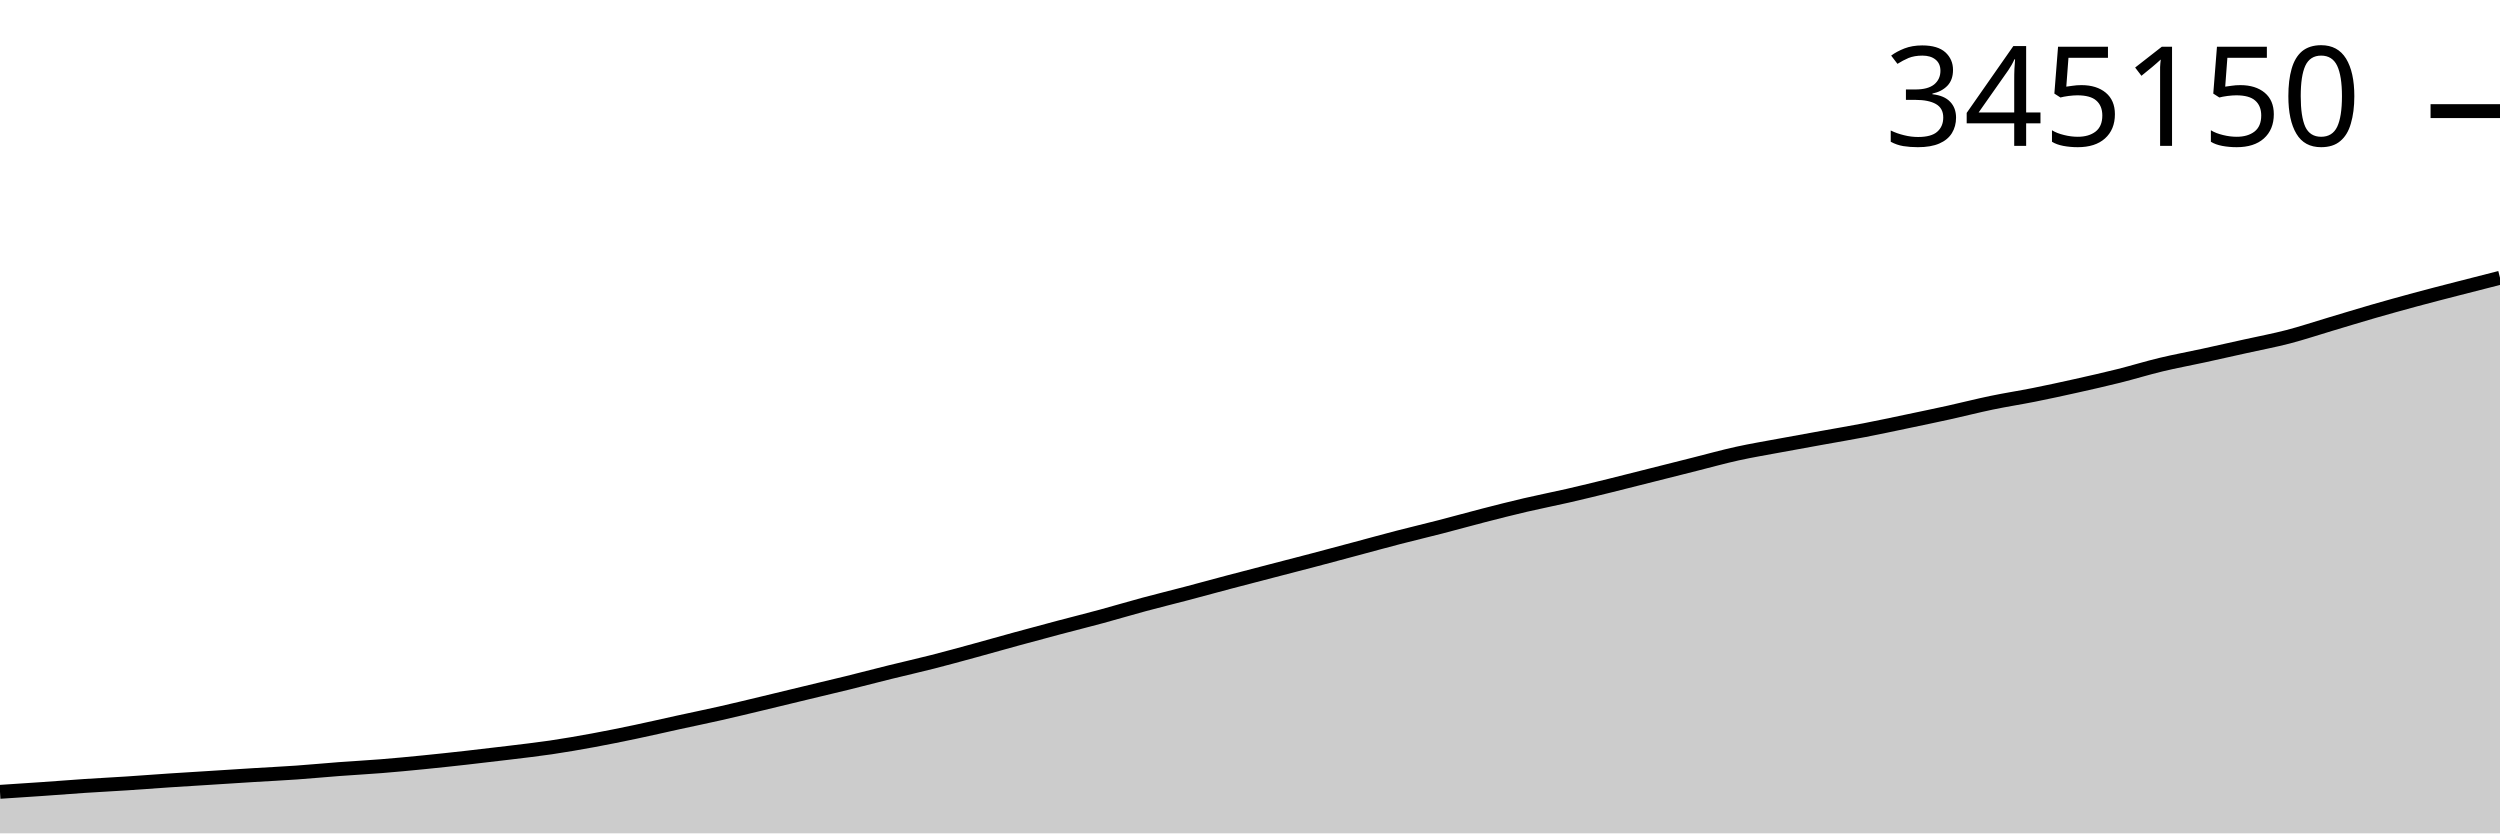
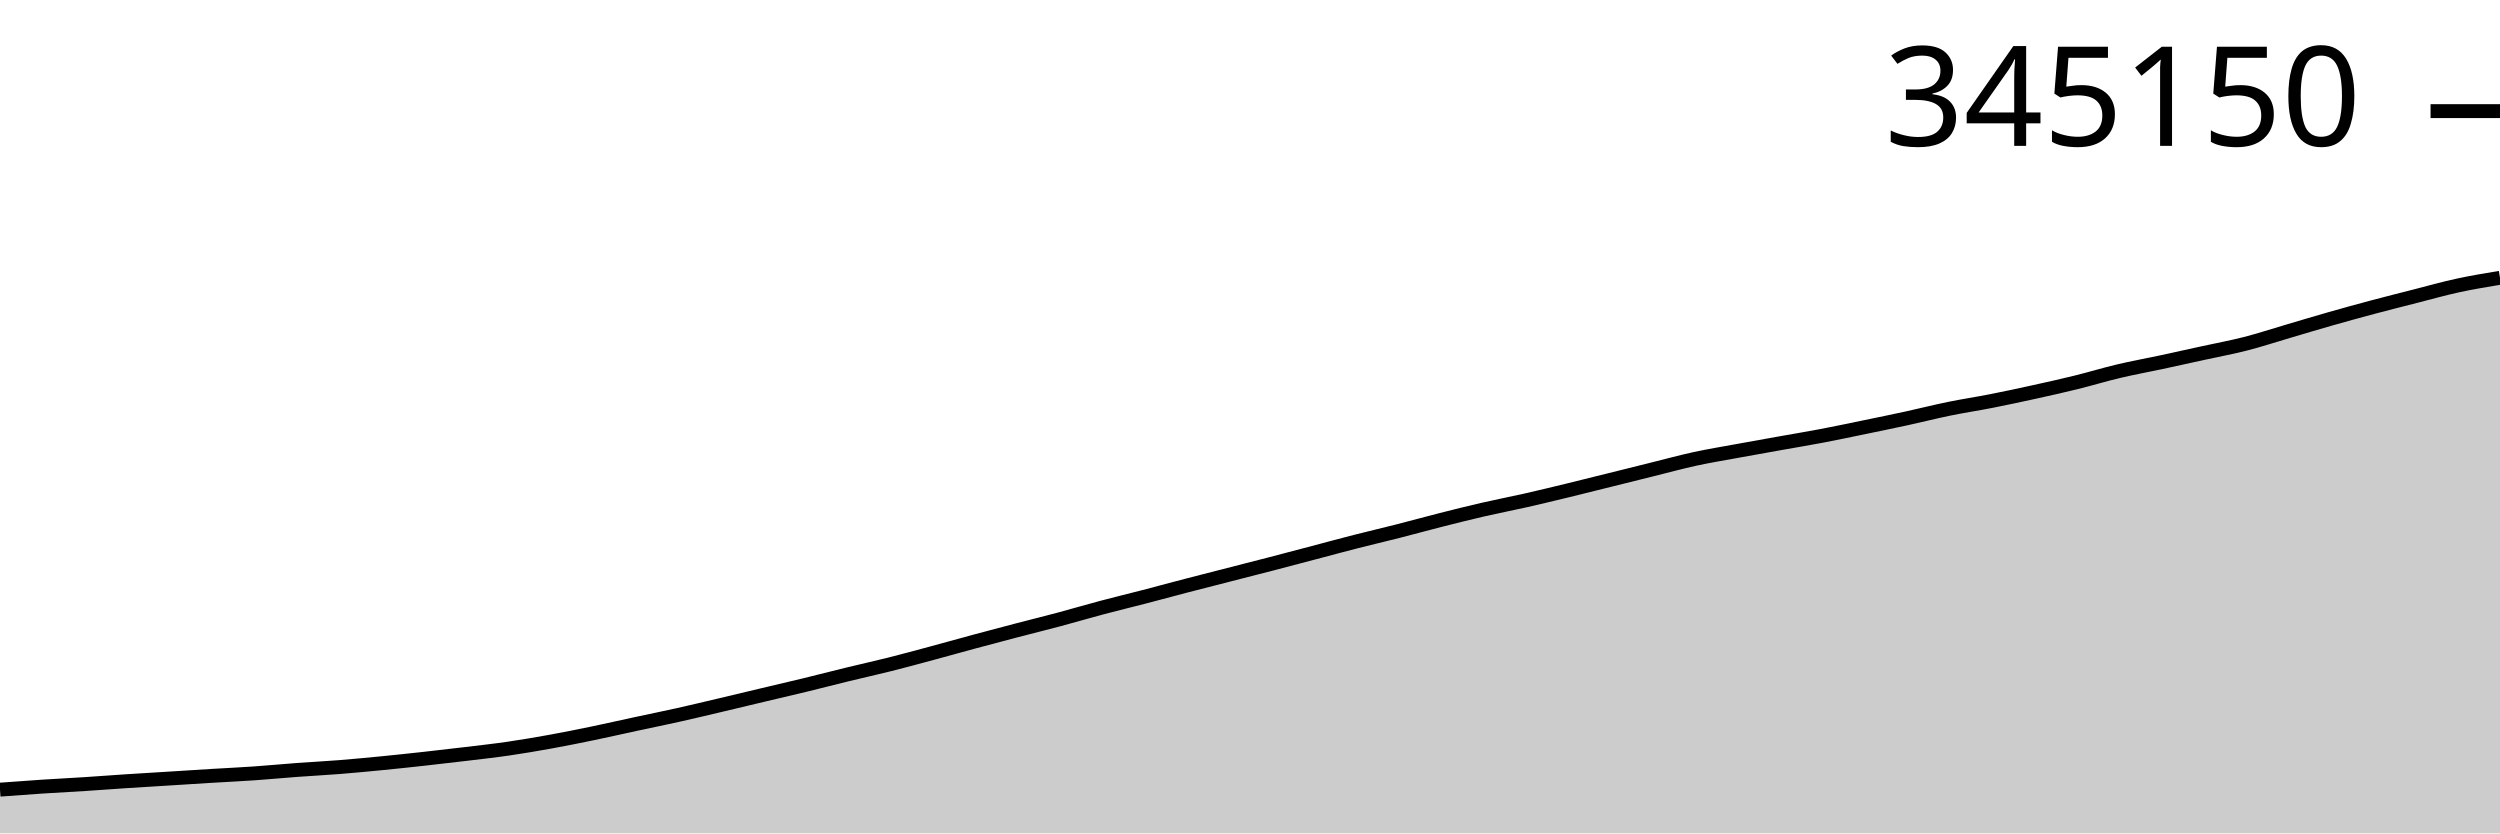
<svg xmlns="http://www.w3.org/2000/svg" viewBox="0 0 180 60">
  <g transform="translate(0,20)">
-     <path class="area" fill="rgba(0, 0, 0, 0.2)" d="M0,37.012C1.017,36.946,2.034,36.88,3.051,36.809C4.068,36.738,5.085,36.655,6.102,36.588C7.119,36.52,8.136,36.47,9.153,36.404C10.169,36.338,11.186,36.258,12.203,36.19C13.22,36.122,14.237,36.062,15.254,35.998C16.271,35.934,17.288,35.866,18.305,35.804C19.322,35.741,20.339,35.694,21.356,35.622C22.373,35.55,23.39,35.451,24.407,35.375C25.424,35.298,26.441,35.246,27.458,35.164C28.475,35.083,29.492,34.985,30.508,34.884C31.525,34.783,32.542,34.673,33.559,34.559C34.576,34.446,35.593,34.326,36.61,34.202C37.627,34.077,38.644,33.964,39.661,33.814C40.678,33.664,41.695,33.487,42.712,33.3C43.729,33.113,44.746,32.906,45.763,32.692C46.78,32.479,47.797,32.242,48.814,32.019C49.831,31.797,50.847,31.589,51.864,31.359C52.881,31.129,53.898,30.881,54.915,30.638C55.932,30.395,56.949,30.146,57.966,29.901C58.983,29.656,60,29.419,61.017,29.168C62.034,28.917,63.051,28.648,64.068,28.397C65.085,28.145,66.102,27.919,67.119,27.659C68.136,27.4,69.153,27.119,70.169,26.842C71.186,26.564,72.203,26.273,73.22,25.995C74.237,25.717,75.254,25.444,76.271,25.174C77.288,24.904,78.305,24.652,79.322,24.376C80.339,24.1,81.356,23.794,82.373,23.52C83.39,23.246,84.407,22.999,85.424,22.731C86.441,22.464,87.458,22.182,88.475,21.913C89.492,21.644,90.508,21.383,91.525,21.118C92.542,20.853,93.559,20.592,94.576,20.325C95.593,20.057,96.61,19.783,97.627,19.511C98.644,19.239,99.661,18.958,100.678,18.694C101.695,18.431,102.712,18.192,103.729,17.929C104.746,17.667,105.763,17.38,106.78,17.119C107.797,16.857,108.814,16.598,109.831,16.36C110.847,16.123,111.864,15.926,112.881,15.693C113.898,15.46,114.915,15.21,115.932,14.96C116.949,14.71,117.966,14.449,118.983,14.192C120,13.936,121.017,13.678,122.034,13.423C123.051,13.167,124.068,12.883,125.085,12.659C126.102,12.435,127.119,12.268,128.136,12.078C129.153,11.889,130.169,11.707,131.186,11.523C132.203,11.338,133.22,11.169,134.237,10.973C135.254,10.776,136.271,10.558,137.288,10.345C138.305,10.132,139.322,9.921,140.339,9.697C141.356,9.472,142.373,9.21,143.39,8.999C144.407,8.787,145.424,8.633,146.441,8.43C147.458,8.227,148.475,8.005,149.492,7.778C150.508,7.551,151.525,7.322,152.542,7.068C153.559,6.814,154.576,6.498,155.593,6.254C156.61,6.01,157.627,5.825,158.644,5.604C159.661,5.382,160.678,5.153,161.695,4.927C162.712,4.7,163.729,4.511,164.746,4.247C165.763,3.982,166.78,3.641,167.797,3.338C168.814,3.035,169.831,2.722,170.847,2.428C171.864,2.135,172.881,1.852,173.898,1.577C174.915,1.302,175.932,1.042,176.949,0.78C177.966,0.517,178.983,0.258,180,0L180,40C178.983,40,177.966,40,176.949,40C175.932,40,174.915,40,173.898,40C172.881,40,171.864,40,170.847,40C169.831,40,168.814,40,167.797,40C166.78,40,165.763,40,164.746,40C163.729,40,162.712,40,161.695,40C160.678,40,159.661,40,158.644,40C157.627,40,156.61,40,155.593,40C154.576,40,153.559,40,152.542,40C151.525,40,150.508,40,149.492,40C148.475,40,147.458,40,146.441,40C145.424,40,144.407,40,143.39,40C142.373,40,141.356,40,140.339,40C139.322,40,138.305,40,137.288,40C136.271,40,135.254,40,134.237,40C133.22,40,132.203,40,131.186,40C130.169,40,129.153,40,128.136,40C127.119,40,126.102,40,125.085,40C124.068,40,123.051,40,122.034,40C121.017,40,120,40,118.983,40C117.966,40,116.949,40,115.932,40C114.915,40,113.898,40,112.881,40C111.864,40,110.847,40,109.831,40C108.814,40,107.797,40,106.78,40C105.763,40,104.746,40,103.729,40C102.712,40,101.695,40,100.678,40C99.661,40,98.644,40,97.627,40C96.61,40,95.593,40,94.576,40C93.559,40,92.542,40,91.525,40C90.508,40,89.492,40,88.475,40C87.458,40,86.441,40,85.424,40C84.407,40,83.39,40,82.373,40C81.356,40,80.339,40,79.322,40C78.305,40,77.288,40,76.271,40C75.254,40,74.237,40,73.22,40C72.203,40,71.186,40,70.169,40C69.153,40,68.136,40,67.119,40C66.102,40,65.085,40,64.068,40C63.051,40,62.034,40,61.017,40C60,40,58.983,40,57.966,40C56.949,40,55.932,40,54.915,40C53.898,40,52.881,40,51.864,40C50.847,40,49.831,40,48.814,40C47.797,40,46.78,40,45.763,40C44.746,40,43.729,40,42.712,40C41.695,40,40.678,40,39.661,40C38.644,40,37.627,40,36.61,40C35.593,40,34.576,40,33.559,40C32.542,40,31.525,40,30.508,40C29.492,40,28.475,40,27.458,40C26.441,40,25.424,40,24.407,40C23.39,40,22.373,40,21.356,40C20.339,40,19.322,40,18.305,40C17.288,40,16.271,40,15.254,40C14.237,40,13.22,40,12.203,40C11.186,40,10.169,40,9.153,40C8.136,40,7.119,40,6.102,40C5.085,40,4.068,40,3.051,40C2.034,40,1.017,40,0,40Z" />
-     <path class="line" stroke="black" fill="none" d="M0,37.012C1.017,36.946,2.034,36.88,3.051,36.809C4.068,36.738,5.085,36.655,6.102,36.588C7.119,36.52,8.136,36.47,9.153,36.404C10.169,36.338,11.186,36.258,12.203,36.19C13.22,36.122,14.237,36.062,15.254,35.998C16.271,35.934,17.288,35.866,18.305,35.804C19.322,35.741,20.339,35.694,21.356,35.622C22.373,35.55,23.39,35.451,24.407,35.375C25.424,35.298,26.441,35.246,27.458,35.164C28.475,35.083,29.492,34.985,30.508,34.884C31.525,34.783,32.542,34.673,33.559,34.559C34.576,34.446,35.593,34.326,36.61,34.202C37.627,34.077,38.644,33.964,39.661,33.814C40.678,33.664,41.695,33.487,42.712,33.3C43.729,33.113,44.746,32.906,45.763,32.692C46.78,32.479,47.797,32.242,48.814,32.019C49.831,31.797,50.847,31.589,51.864,31.359C52.881,31.129,53.898,30.881,54.915,30.638C55.932,30.395,56.949,30.146,57.966,29.901C58.983,29.656,60,29.419,61.017,29.168C62.034,28.917,63.051,28.648,64.068,28.397C65.085,28.145,66.102,27.919,67.119,27.659C68.136,27.4,69.153,27.119,70.169,26.842C71.186,26.564,72.203,26.273,73.22,25.995C74.237,25.717,75.254,25.444,76.271,25.174C77.288,24.904,78.305,24.652,79.322,24.376C80.339,24.1,81.356,23.794,82.373,23.52C83.39,23.246,84.407,22.999,85.424,22.731C86.441,22.464,87.458,22.182,88.475,21.913C89.492,21.644,90.508,21.383,91.525,21.118C92.542,20.853,93.559,20.592,94.576,20.325C95.593,20.057,96.61,19.783,97.627,19.511C98.644,19.239,99.661,18.958,100.678,18.694C101.695,18.431,102.712,18.192,103.729,17.929C104.746,17.667,105.763,17.38,106.78,17.119C107.797,16.857,108.814,16.598,109.831,16.36C110.847,16.123,111.864,15.926,112.881,15.693C113.898,15.46,114.915,15.21,115.932,14.96C116.949,14.71,117.966,14.449,118.983,14.192C120,13.936,121.017,13.678,122.034,13.423C123.051,13.167,124.068,12.883,125.085,12.659C126.102,12.435,127.119,12.268,128.136,12.078C129.153,11.889,130.169,11.707,131.186,11.523C132.203,11.338,133.22,11.169,134.237,10.973C135.254,10.776,136.271,10.558,137.288,10.345C138.305,10.132,139.322,9.921,140.339,9.697C141.356,9.472,142.373,9.21,143.39,8.999C144.407,8.787,145.424,8.633,146.441,8.43C147.458,8.227,148.475,8.005,149.492,7.778C150.508,7.551,151.525,7.322,152.542,7.068C153.559,6.814,154.576,6.498,155.593,6.254C156.61,6.01,157.627,5.825,158.644,5.604C159.661,5.382,160.678,5.153,161.695,4.927C162.712,4.7,163.729,4.511,164.746,4.247C165.763,3.982,166.78,3.641,167.797,3.338C168.814,3.035,169.831,2.722,170.847,2.428C171.864,2.135,172.881,1.852,173.898,1.577C174.915,1.302,175.932,1.042,176.949,0.78C177.966,0.517,178.983,0.258,180,0" />
+     <path class="area" fill="rgba(0, 0, 0, 0.2)" d="M0,36.854C1.017,36.778,2.034,36.702,3.051,36.636C4.068,36.569,5.085,36.52,6.102,36.454C7.119,36.389,8.136,36.31,9.153,36.243C10.169,36.177,11.186,36.117,12.203,36.054C13.22,35.99,14.237,35.924,15.254,35.862C16.271,35.801,17.288,35.754,18.305,35.683C19.322,35.613,20.339,35.514,21.356,35.439C22.373,35.364,23.39,35.312,24.407,35.232C25.424,35.151,26.441,35.055,27.458,34.955C28.475,34.856,29.492,34.747,30.508,34.635C31.525,34.523,32.542,34.405,33.559,34.283C34.576,34.16,35.593,34.049,36.61,33.9C37.627,33.752,38.644,33.578,39.661,33.394C40.678,33.209,41.695,33.005,42.712,32.794C43.729,32.584,44.746,32.35,45.763,32.131C46.78,31.912,47.797,31.707,48.814,31.48C49.831,31.253,50.847,31.008,51.864,30.769C52.881,30.529,53.898,30.283,54.915,30.042C55.932,29.8,56.949,29.566,57.966,29.319C58.983,29.072,60,28.807,61.017,28.559C62.034,28.311,63.051,28.087,64.068,27.832C65.085,27.576,66.102,27.299,67.119,27.025C68.136,26.752,69.153,26.464,70.169,26.19C71.186,25.916,72.203,25.647,73.22,25.381C74.237,25.115,75.254,24.866,76.271,24.594C77.288,24.322,78.305,24.02,79.322,23.75C80.339,23.479,81.356,23.236,82.373,22.972C83.39,22.708,84.407,22.43,85.424,22.165C86.441,21.9,87.458,21.643,88.475,21.382C89.492,21.121,90.508,20.863,91.525,20.599C92.542,20.335,93.559,20.065,94.576,19.797C95.593,19.529,96.61,19.251,97.627,18.992C98.644,18.732,99.661,18.496,100.678,18.237C101.695,17.978,102.712,17.696,103.729,17.438C104.746,17.18,105.763,16.924,106.78,16.69C107.797,16.456,108.814,16.262,109.831,16.032C110.847,15.802,111.864,15.556,112.881,15.309C113.898,15.063,114.915,14.805,115.932,14.553C116.949,14.3,117.966,14.046,118.983,13.794C120,13.542,121.017,13.262,122.034,13.041C123.051,12.82,124.068,12.655,125.085,12.468C126.102,12.281,127.119,12.102,128.136,11.92C129.153,11.738,130.169,11.571,131.186,11.378C132.203,11.184,133.22,10.969,134.237,10.759C135.254,10.549,136.271,10.341,137.288,10.12C138.305,9.898,139.322,9.639,140.339,9.431C141.356,9.223,142.373,9.071,143.39,8.871C144.407,8.67,145.424,8.452,146.441,8.228C147.458,8.004,148.475,7.778,149.492,7.527C150.508,7.277,151.525,6.965,152.542,6.725C153.559,6.484,154.576,6.302,155.593,6.084C156.61,5.866,157.627,5.639,158.644,5.416C159.661,5.193,160.678,5.007,161.695,4.746C162.712,4.485,163.729,4.149,164.746,3.85C165.763,3.551,166.78,3.242,167.797,2.953C168.814,2.663,169.831,2.384,170.847,2.113C171.864,1.842,172.881,1.586,173.898,1.327C174.915,1.068,175.932,0.779,176.949,0.558C177.966,0.337,178.983,0.169,180,0L180,40C178.983,40,177.966,40,176.949,40C175.932,40,174.915,40,173.898,40C172.881,40,171.864,40,170.847,40C169.831,40,168.814,40,167.797,40C166.78,40,165.763,40,164.746,40C163.729,40,162.712,40,161.695,40C160.678,40,159.661,40,158.644,40C157.627,40,156.61,40,155.593,40C154.576,40,153.559,40,152.542,40C151.525,40,150.508,40,149.492,40C148.475,40,147.458,40,146.441,40C145.424,40,144.407,40,143.39,40C142.373,40,141.356,40,140.339,40C139.322,40,138.305,40,137.288,40C136.271,40,135.254,40,134.237,40C133.22,40,132.203,40,131.186,40C130.169,40,129.153,40,128.136,40C127.119,40,126.102,40,125.085,40C124.068,40,123.051,40,122.034,40C121.017,40,120,40,118.983,40C117.966,40,116.949,40,115.932,40C114.915,40,113.898,40,112.881,40C111.864,40,110.847,40,109.831,40C108.814,40,107.797,40,106.78,40C105.763,40,104.746,40,103.729,40C102.712,40,101.695,40,100.678,40C99.661,40,98.644,40,97.627,40C96.61,40,95.593,40,94.576,40C93.559,40,92.542,40,91.525,40C90.508,40,89.492,40,88.475,40C87.458,40,86.441,40,85.424,40C84.407,40,83.39,40,82.373,40C81.356,40,80.339,40,79.322,40C78.305,40,77.288,40,76.271,40C75.254,40,74.237,40,73.22,40C72.203,40,71.186,40,70.169,40C69.153,40,68.136,40,67.119,40C66.102,40,65.085,40,64.068,40C63.051,40,62.034,40,61.017,40C60,40,58.983,40,57.966,40C56.949,40,55.932,40,54.915,40C53.898,40,52.881,40,51.864,40C50.847,40,49.831,40,48.814,40C47.797,40,46.78,40,45.763,40C44.746,40,43.729,40,42.712,40C41.695,40,40.678,40,39.661,40C38.644,40,37.627,40,36.61,40C35.593,40,34.576,40,33.559,40C32.542,40,31.525,40,30.508,40C29.492,40,28.475,40,27.458,40C26.441,40,25.424,40,24.407,40C23.39,40,22.373,40,21.356,40C20.339,40,19.322,40,18.305,40C17.288,40,16.271,40,15.254,40C14.237,40,13.22,40,12.203,40C11.186,40,10.169,40,9.153,40C8.136,40,7.119,40,6.102,40C5.085,40,4.068,40,3.051,40C2.034,40,1.017,40,0,40Z" />
+     <path class="line" stroke="black" fill="none" d="M0,36.854C1.017,36.778,2.034,36.702,3.051,36.636C4.068,36.569,5.085,36.52,6.102,36.454C7.119,36.389,8.136,36.31,9.153,36.243C10.169,36.177,11.186,36.117,12.203,36.054C13.22,35.99,14.237,35.924,15.254,35.862C16.271,35.801,17.288,35.754,18.305,35.683C19.322,35.613,20.339,35.514,21.356,35.439C22.373,35.364,23.39,35.312,24.407,35.232C25.424,35.151,26.441,35.055,27.458,34.955C28.475,34.856,29.492,34.747,30.508,34.635C31.525,34.523,32.542,34.405,33.559,34.283C34.576,34.16,35.593,34.049,36.61,33.9C37.627,33.752,38.644,33.578,39.661,33.394C40.678,33.209,41.695,33.005,42.712,32.794C43.729,32.584,44.746,32.35,45.763,32.131C46.78,31.912,47.797,31.707,48.814,31.48C49.831,31.253,50.847,31.008,51.864,30.769C52.881,30.529,53.898,30.283,54.915,30.042C55.932,29.8,56.949,29.566,57.966,29.319C58.983,29.072,60,28.807,61.017,28.559C62.034,28.311,63.051,28.087,64.068,27.832C65.085,27.576,66.102,27.299,67.119,27.025C68.136,26.752,69.153,26.464,70.169,26.19C71.186,25.916,72.203,25.647,73.22,25.381C74.237,25.115,75.254,24.866,76.271,24.594C77.288,24.322,78.305,24.02,79.322,23.75C80.339,23.479,81.356,23.236,82.373,22.972C83.39,22.708,84.407,22.43,85.424,22.165C86.441,21.9,87.458,21.643,88.475,21.382C89.492,21.121,90.508,20.863,91.525,20.599C92.542,20.335,93.559,20.065,94.576,19.797C95.593,19.529,96.61,19.251,97.627,18.992C98.644,18.732,99.661,18.496,100.678,18.237C101.695,17.978,102.712,17.696,103.729,17.438C104.746,17.18,105.763,16.924,106.78,16.69C107.797,16.456,108.814,16.262,109.831,16.032C110.847,15.802,111.864,15.556,112.881,15.309C113.898,15.063,114.915,14.805,115.932,14.553C116.949,14.3,117.966,14.046,118.983,13.794C120,13.542,121.017,13.262,122.034,13.041C123.051,12.82,124.068,12.655,125.085,12.468C126.102,12.281,127.119,12.102,128.136,11.92C129.153,11.738,130.169,11.571,131.186,11.378C132.203,11.184,133.22,10.969,134.237,10.759C135.254,10.549,136.271,10.341,137.288,10.12C138.305,9.898,139.322,9.639,140.339,9.431C141.356,9.223,142.373,9.071,143.39,8.871C144.407,8.67,145.424,8.452,146.441,8.228C147.458,8.004,148.475,7.778,149.492,7.527C150.508,7.277,151.525,6.965,152.542,6.725C153.559,6.484,154.576,6.302,155.593,6.084C156.61,5.866,157.627,5.639,158.644,5.416C159.661,5.193,160.678,5.007,161.695,4.746C162.712,4.485,163.729,4.149,164.746,3.85C165.763,3.551,166.78,3.242,167.797,2.953C168.814,2.663,169.831,2.384,170.847,2.113C171.864,1.842,172.881,1.586,173.898,1.327C174.915,1.068,175.932,0.779,176.949,0.558C177.966,0.337,178.983,0.169,180,0" />
    <path class="axis-ceiling" stroke-width="1" stroke="black" fill="none" d="M175,-11.999L180,-11.999" />
    <text class="axis-ceiling-label" font-family="sans-serif" text-anchor="end" font-size="10px" x="170" y="-9.499">345150</text>
  </g>
</svg>
